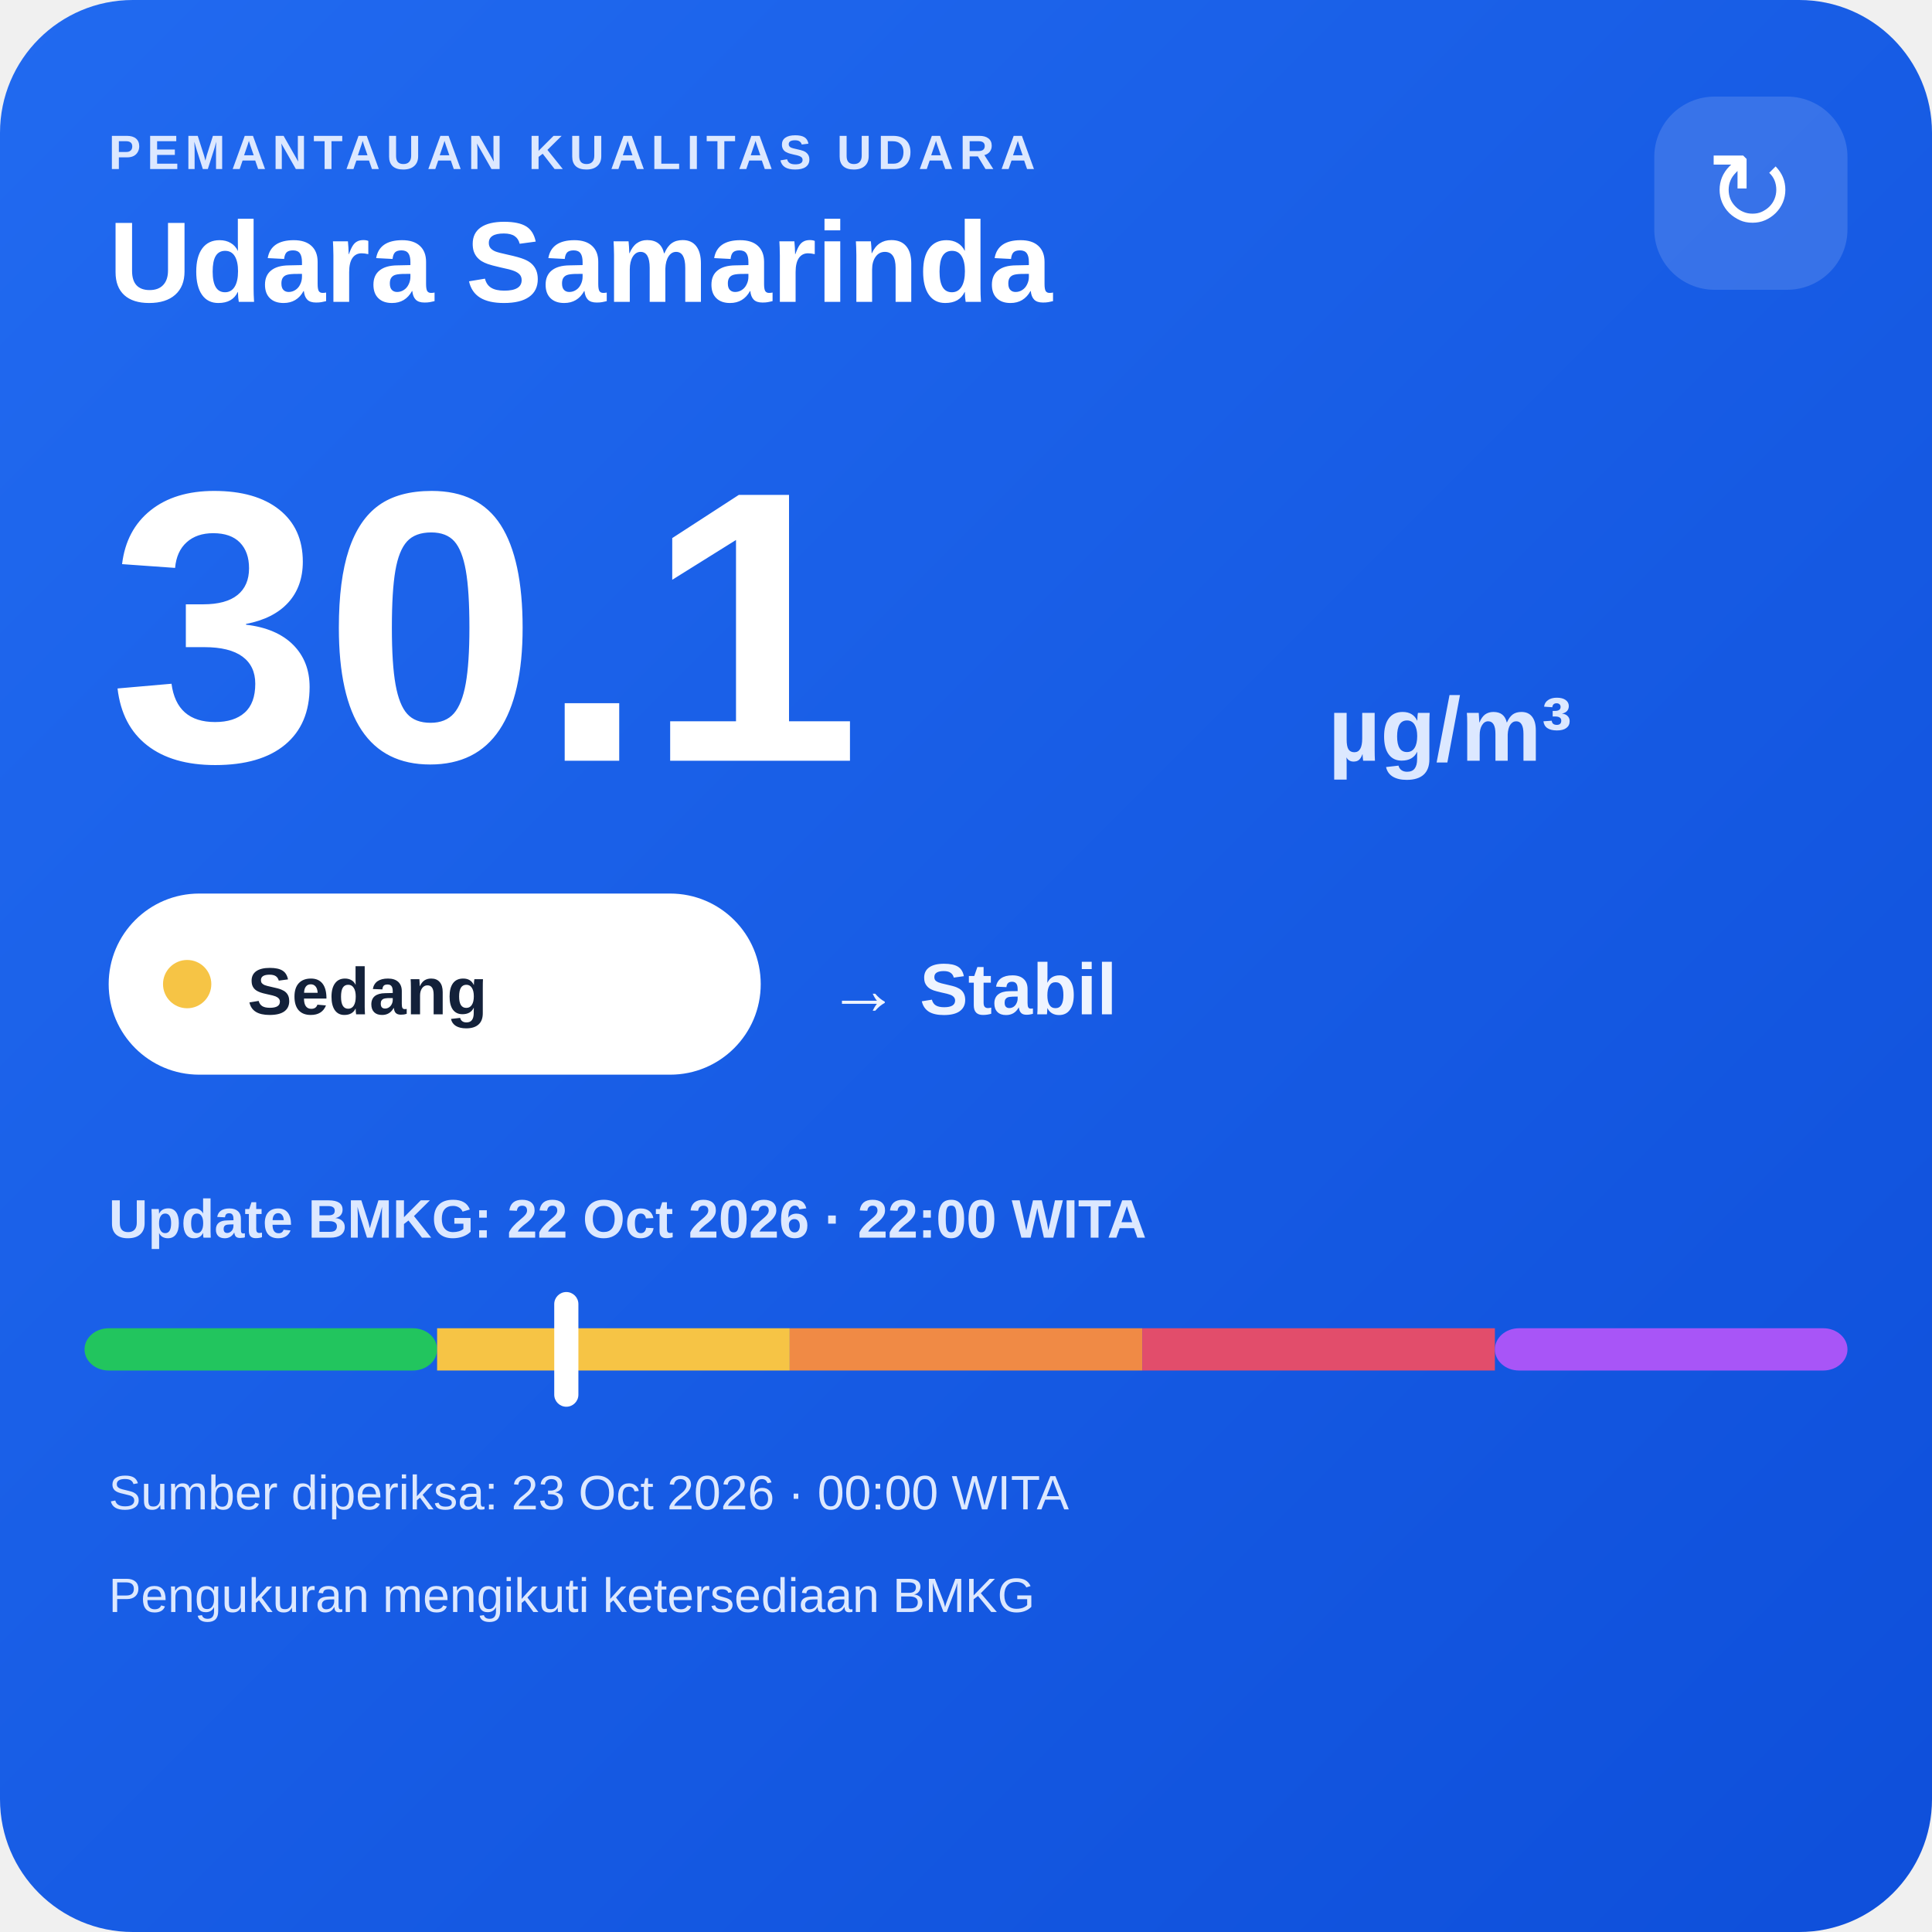
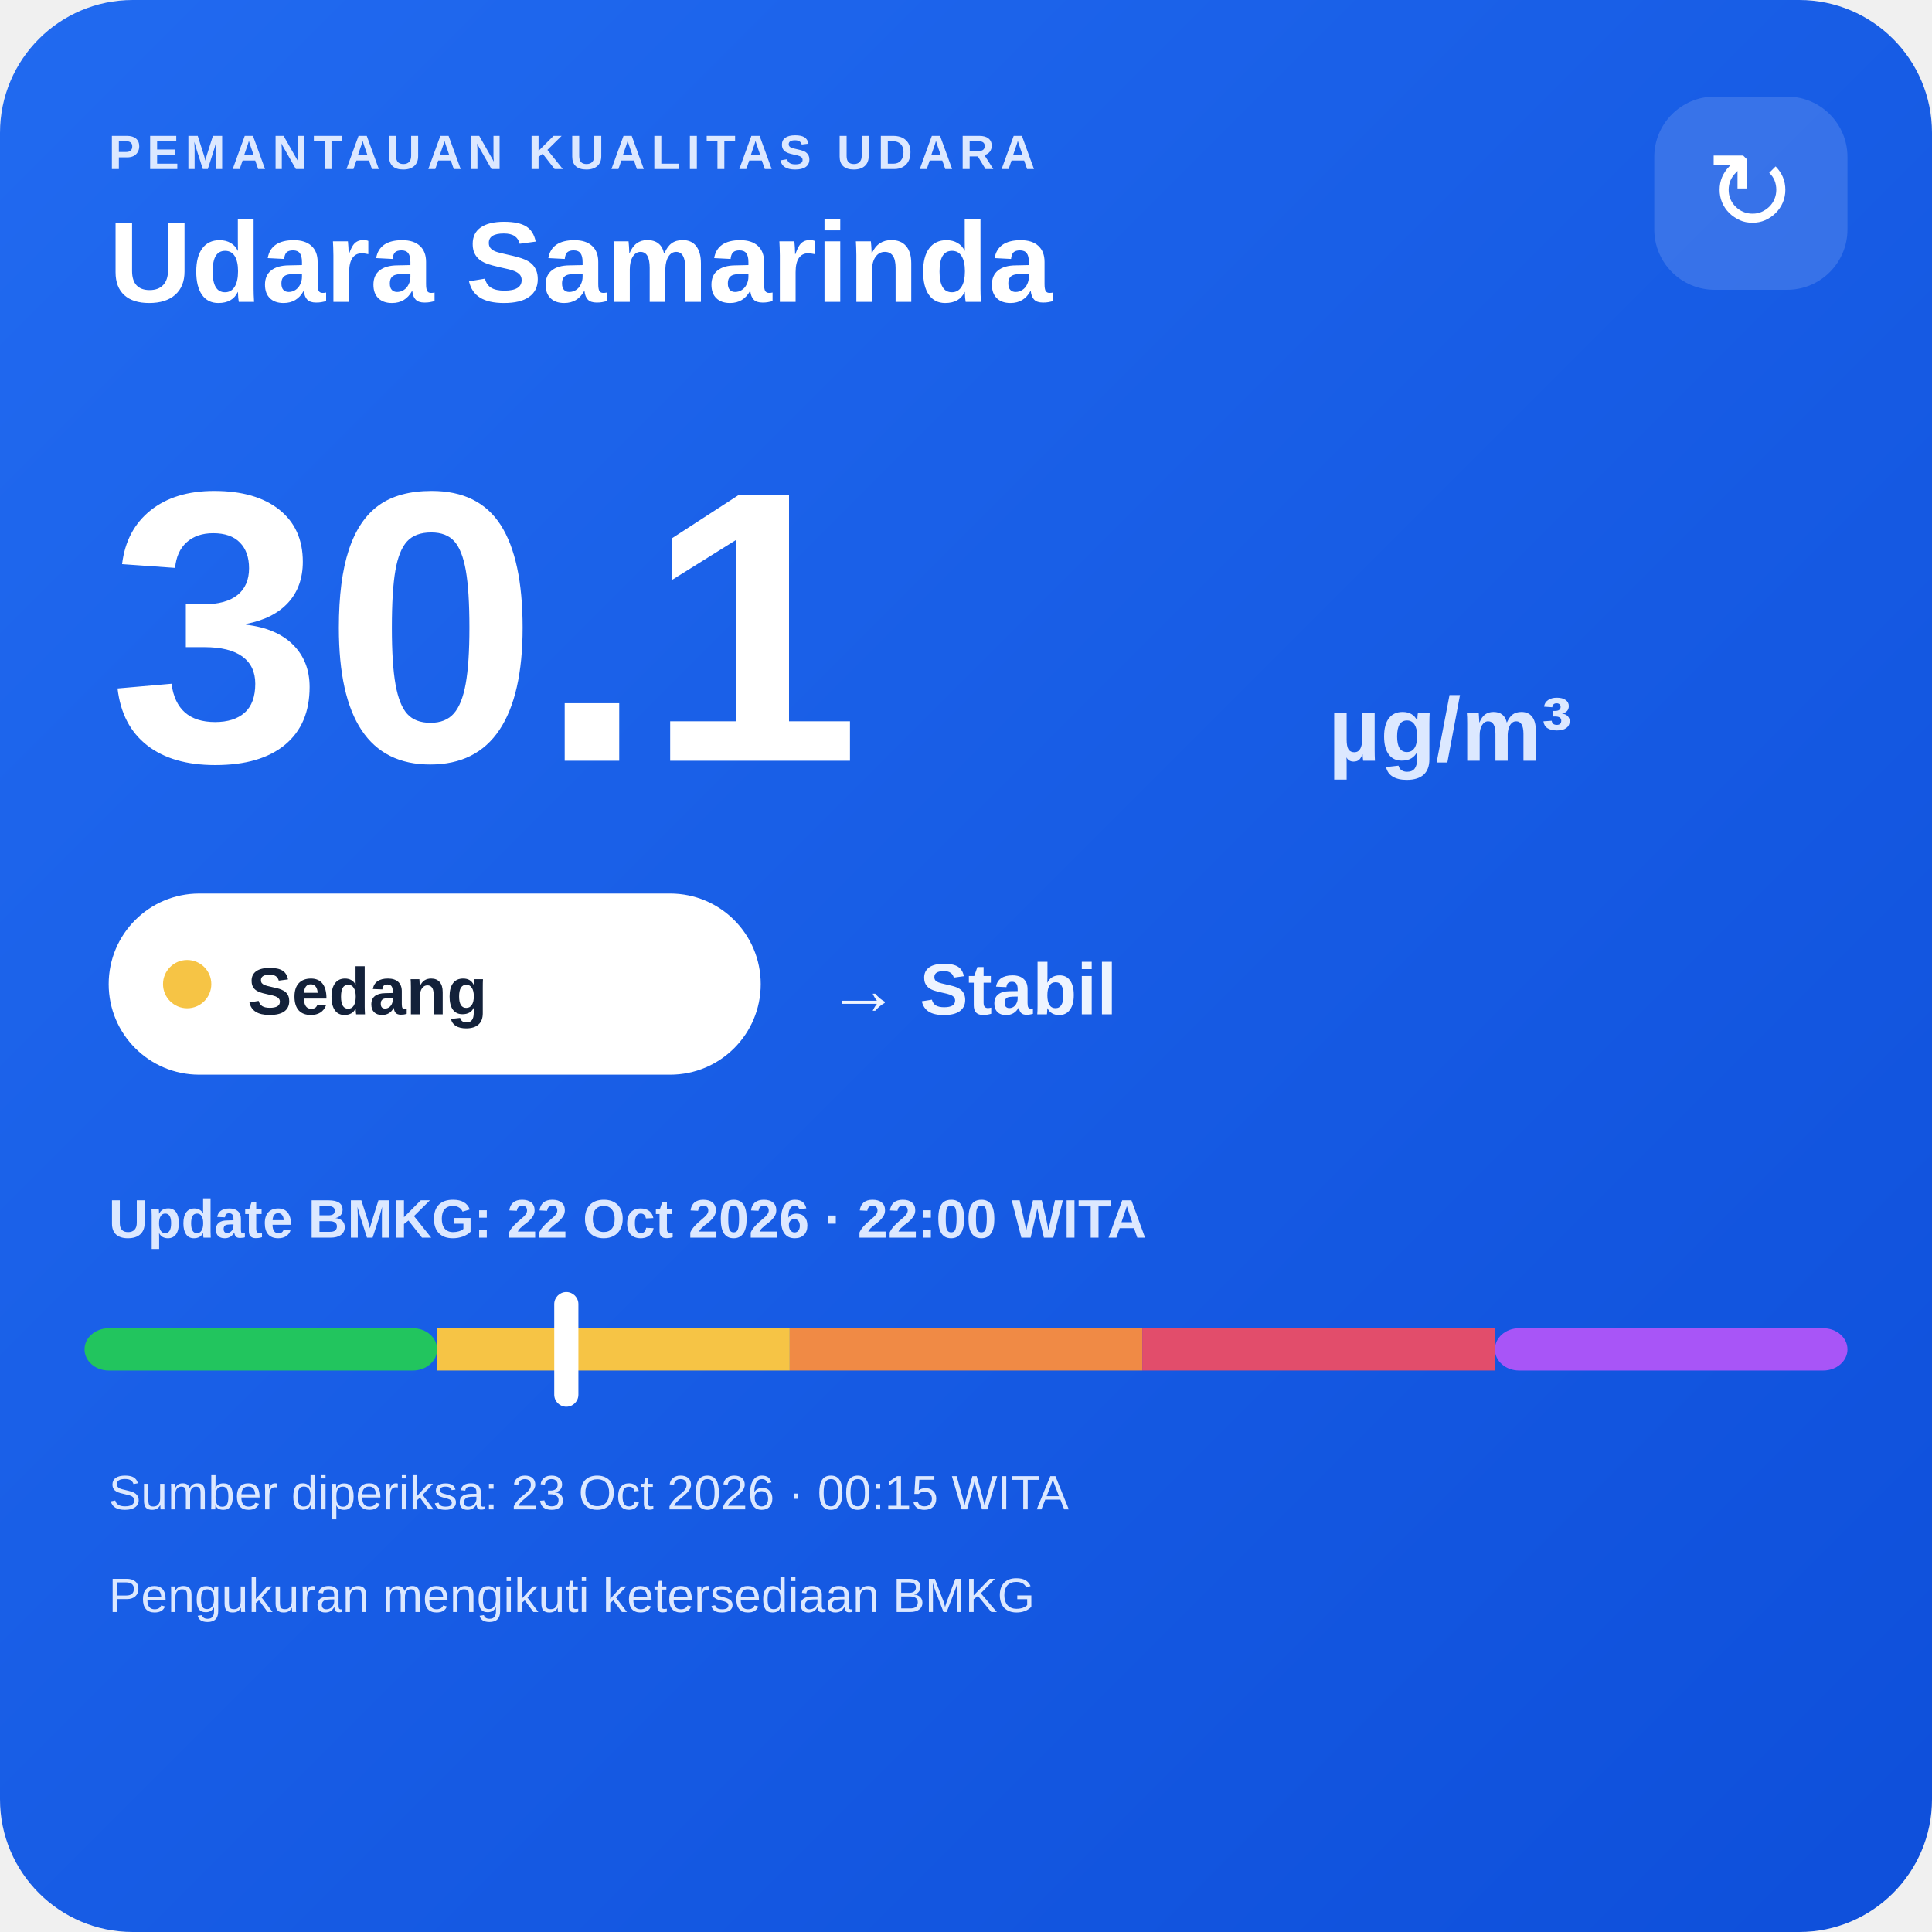
<svg xmlns="http://www.w3.org/2000/svg" width="320" height="320" viewBox="0 0 320 320">
  <defs>
    <linearGradient id="bg" x1="0" y1="0" x2="1" y2="1">
      <stop offset="0" stop-color="#216af0" />
      <stop offset="1" stop-color="#0e4fda" />
    </linearGradient>
  </defs>
  <rect width="320" height="320" rx="22" fill="url(#bg)" />
  <text x="18" y="28" fill="#dce8ff" font-family="Arial,sans-serif" font-size="8" font-weight="700" letter-spacing="1">PEMANTAUAN KUALITAS UDARA</text>
  <text x="18" y="50" fill="#ffffff" font-family="Arial,sans-serif" font-size="19" font-weight="700">Udara Samarinda</text>
  <rect x="274" y="16" width="32" height="32" rx="10" fill="#ffffff" fill-opacity=".14" />
  <text x="290" y="38" text-anchor="middle" fill="#ffffff" font-family="Arial,sans-serif" font-size="18">↻</text>
  <text x="18" y="126" fill="#ffffff" font-family="Arial,sans-serif" font-size="64" font-weight="800">30.1</text>
  <text x="220" y="126" fill="#dce8ff" font-family="Arial,sans-serif" font-size="15" font-weight="700">µg/m³</text>
  <rect x="18" y="148" width="108" height="30" rx="15" fill="#ffffff" />
  <circle cx="31" cy="163" r="4" fill="#f6c445" />
  <text x="41" y="168" fill="#13213a" font-family="Arial,sans-serif" font-size="11" font-weight="700">Sedang</text>
  <text x="137" y="168" fill="#eef4ff" font-family="Arial,sans-serif" font-size="12" font-weight="700">→ Stabil</text>
  <text x="18" y="205" fill="#dce8ff" font-family="Arial,sans-serif" font-size="9" font-weight="700">Update BMKG: 22 Oct 2026 · 22:00 WITA</text>
  <rect x="14" y="220" width="58.4" height="7" rx="4" fill="#22c55e" />
  <rect x="72.4" y="220" width="58.4" height="7" fill="#f6c445" />
  <rect x="130.8" y="220" width="58.4" height="7" fill="#f08a45" />
  <rect x="189.2" y="220" width="58.4" height="7" fill="#e24d6b" />
  <rect x="247.6" y="220" width="58.4" height="7" rx="4" fill="#a855f7" />
  <rect x="91.8" y="214" width="4" height="19" rx="2" fill="#ffffff" />
-   <text x="18" y="250" fill="#dce8ff" font-family="Arial,sans-serif" font-size="8">Sumber diperiksa: 23 Oct 2026 · 00:00 WITA</text>
+   <text x="18" y="250" fill="#dce8ff" font-family="Arial,sans-serif" font-size="8">Sumber diperiksa: 23 Oct 2026 · 00:15 WITA</text>
  <text x="18" y="267" fill="#dce8ff" font-family="Arial,sans-serif" font-size="8">Pengukuran mengikuti ketersediaan BMKG</text>
</svg>
